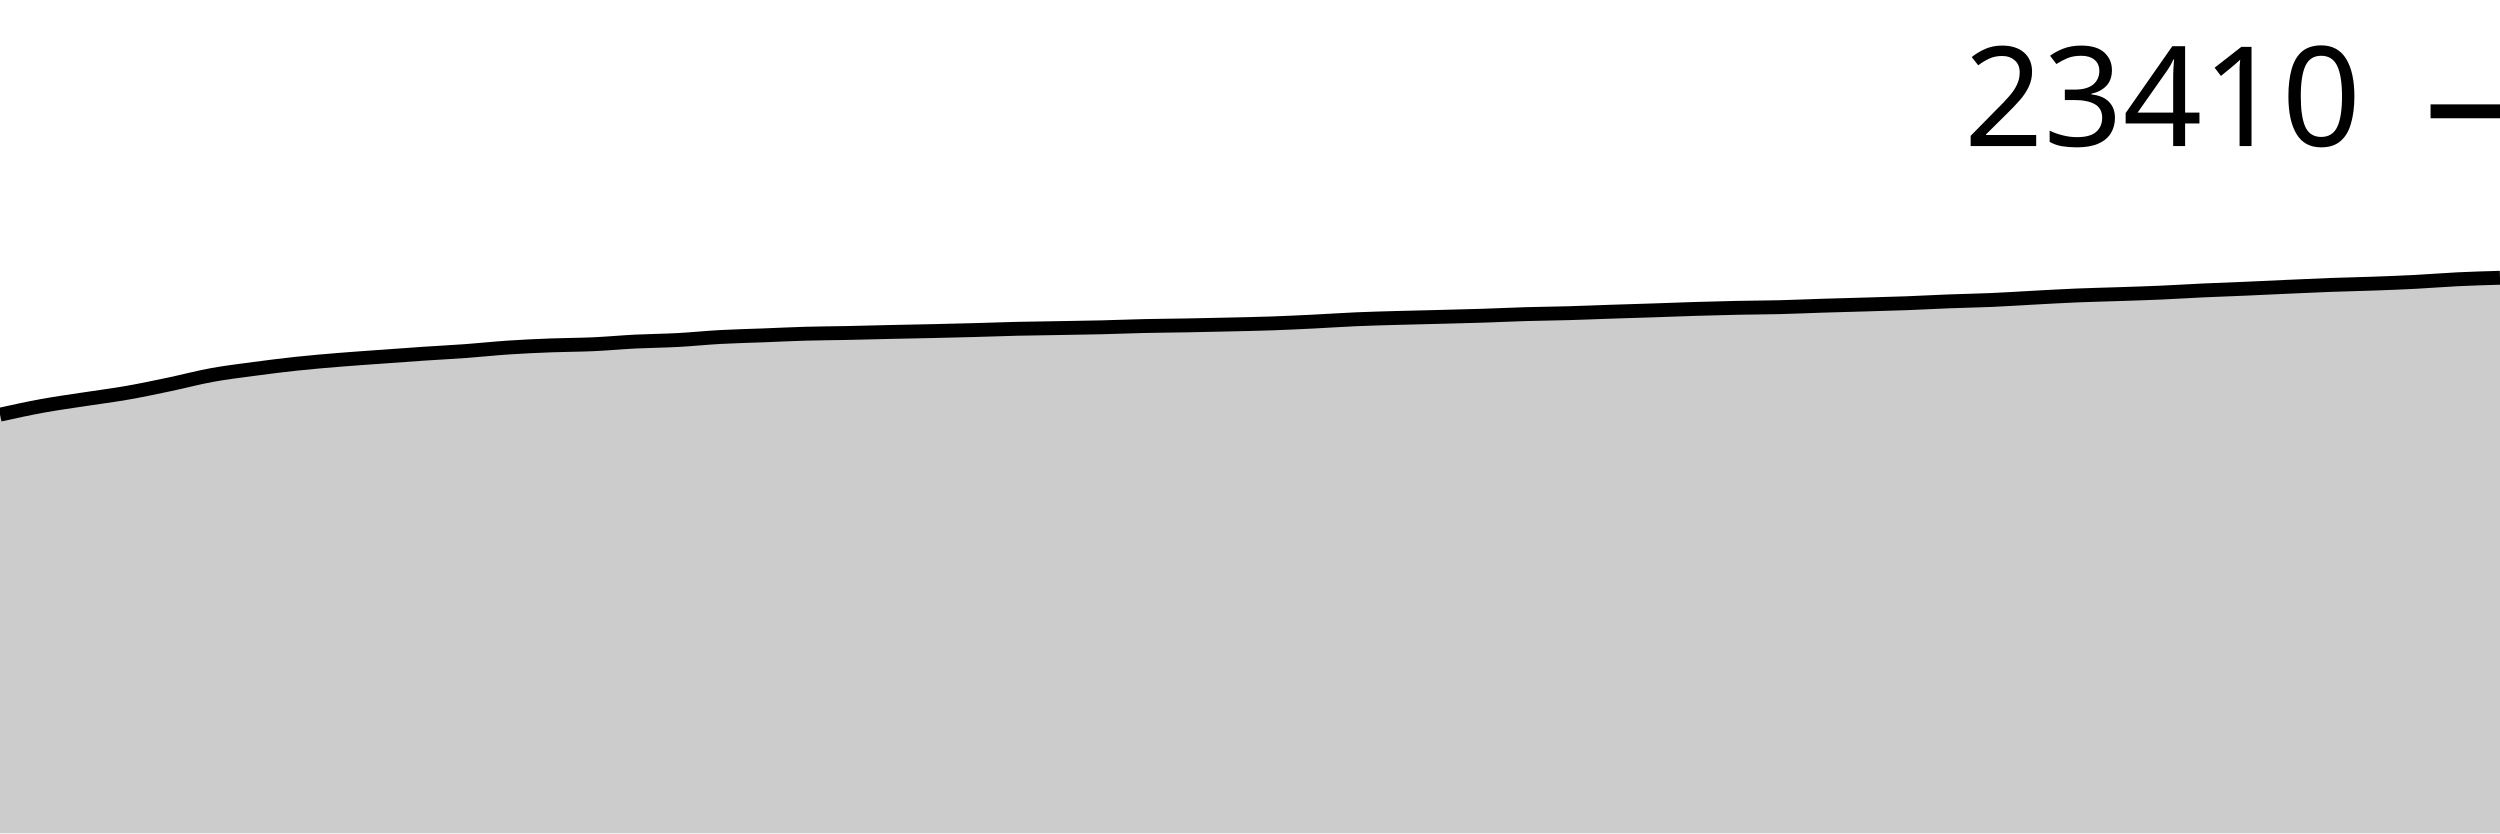
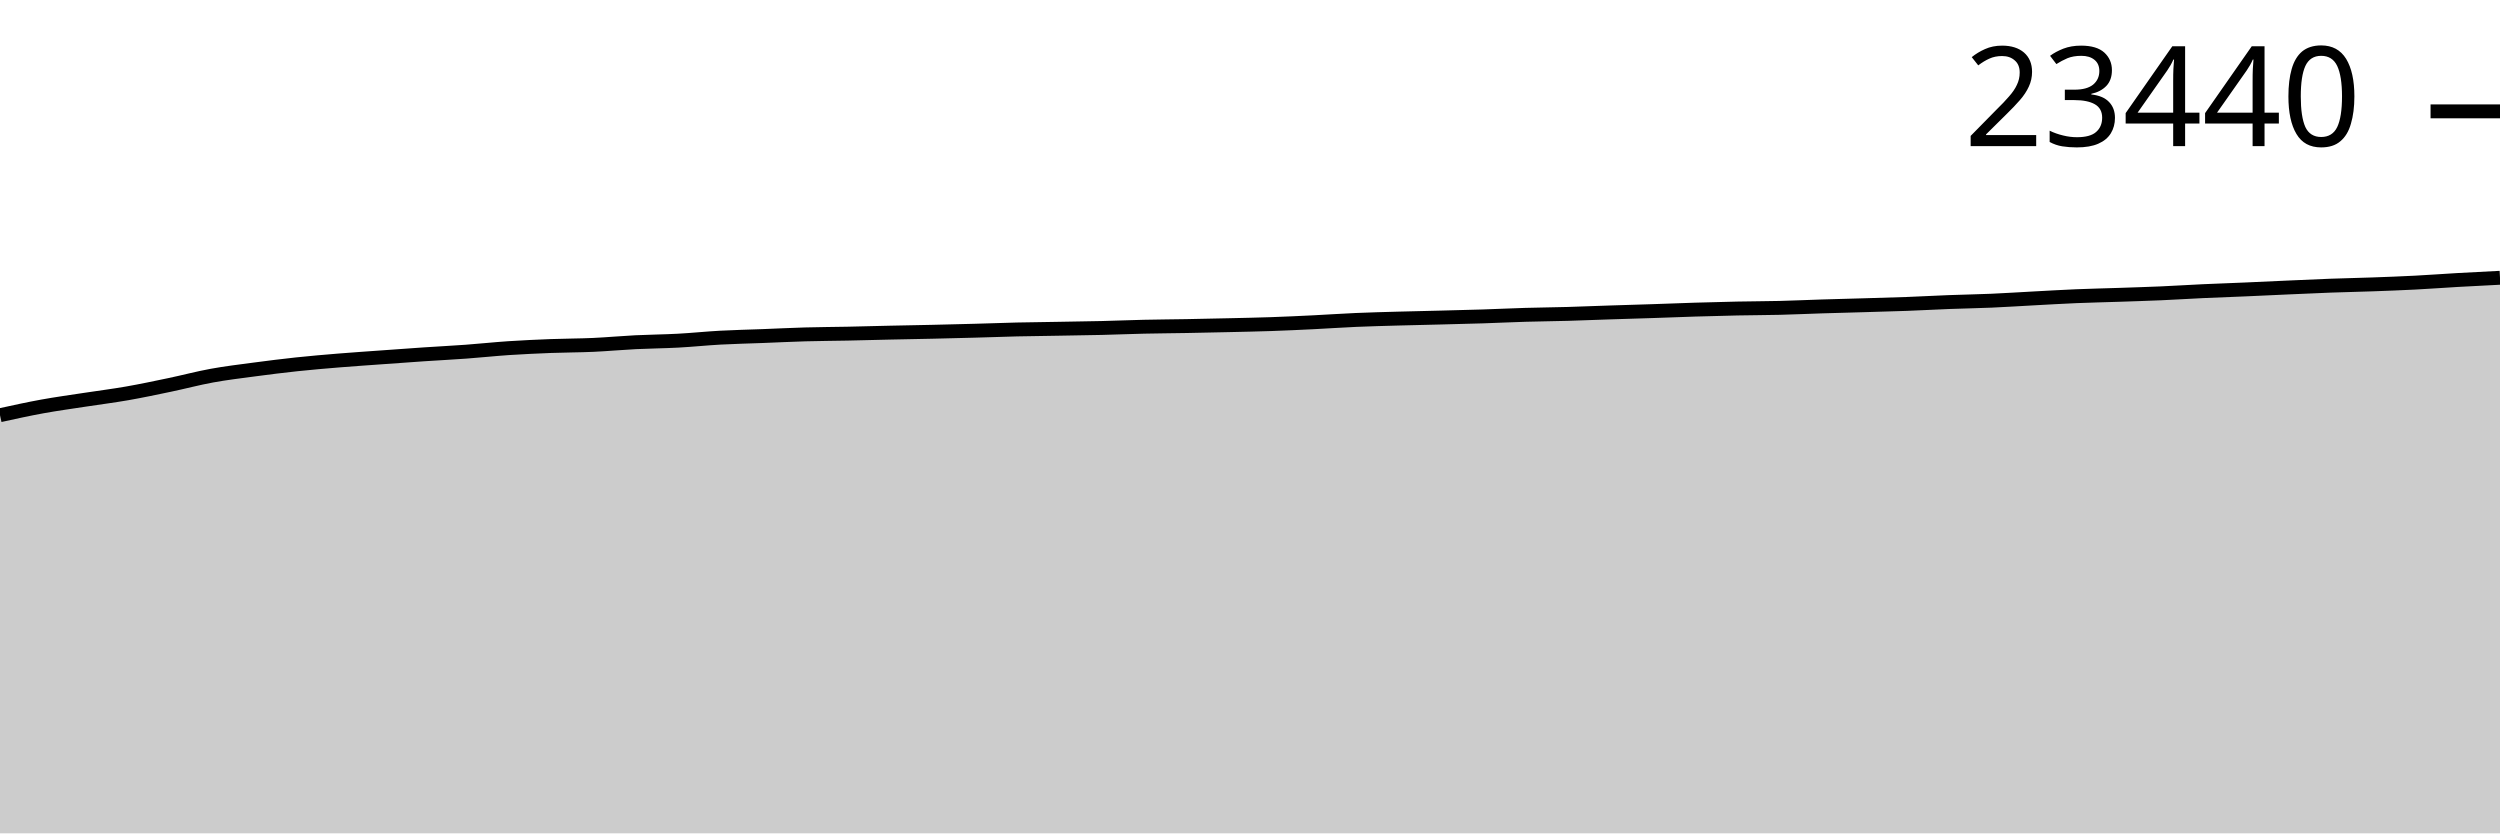
<svg xmlns="http://www.w3.org/2000/svg" viewBox="0 0 180 60">
  <g transform="translate(0,20)">
-     <path class="area" fill="rgba(0, 0, 0, 0.2)" d="M0,9.855C1.017,9.631,2.034,9.408,3.051,9.222C4.068,9.037,5.085,8.899,6.102,8.743C7.119,8.586,8.136,8.459,9.153,8.281C10.169,8.103,11.186,7.888,12.203,7.674C13.22,7.461,14.237,7.187,15.254,7.002C16.271,6.816,17.288,6.696,18.305,6.56C19.322,6.424,20.339,6.295,21.356,6.187C22.373,6.078,23.39,5.993,24.407,5.909C25.424,5.825,26.441,5.758,27.458,5.685C28.475,5.611,29.492,5.536,30.508,5.467C31.525,5.399,32.542,5.348,33.559,5.274C34.576,5.2,35.593,5.089,36.61,5.021C37.627,4.953,38.644,4.907,39.661,4.868C40.678,4.828,41.695,4.831,42.712,4.785C43.729,4.74,44.746,4.643,45.763,4.592C46.78,4.542,47.797,4.536,48.814,4.481C49.831,4.426,50.847,4.319,51.864,4.264C52.881,4.208,53.898,4.187,54.915,4.148C55.932,4.109,56.949,4.057,57.966,4.028C58.983,3.999,60,3.996,61.017,3.975C62.034,3.954,63.051,3.924,64.068,3.902C65.085,3.879,66.102,3.862,67.119,3.839C68.136,3.817,69.153,3.792,70.169,3.764C71.186,3.736,72.203,3.697,73.22,3.673C74.237,3.649,75.254,3.64,76.271,3.622C77.288,3.604,78.305,3.591,79.322,3.566C80.339,3.542,81.356,3.498,82.373,3.475C83.39,3.452,84.407,3.447,85.424,3.429C86.441,3.41,87.458,3.388,88.475,3.364C89.492,3.341,90.508,3.322,91.525,3.287C92.542,3.251,93.559,3.203,94.576,3.153C95.593,3.103,96.61,3.031,97.627,2.987C98.644,2.943,99.661,2.918,100.678,2.889C101.695,2.86,102.712,2.84,103.729,2.814C104.746,2.787,105.763,2.764,106.78,2.731C107.797,2.699,108.814,2.648,109.831,2.618C110.847,2.588,111.864,2.58,112.881,2.551C113.898,2.523,114.915,2.479,115.932,2.445C116.949,2.411,117.966,2.383,118.983,2.349C120,2.316,121.017,2.274,122.034,2.243C123.051,2.212,124.068,2.184,125.085,2.163C126.102,2.142,127.119,2.141,128.136,2.116C129.153,2.091,130.169,2.044,131.186,2.012C132.203,1.98,133.22,1.955,134.237,1.925C135.254,1.895,136.271,1.87,137.288,1.832C138.305,1.794,139.322,1.735,140.339,1.697C141.356,1.658,142.373,1.643,143.39,1.599C144.407,1.555,145.424,1.486,146.441,1.432C147.458,1.378,148.475,1.317,149.492,1.275C150.508,1.232,151.525,1.211,152.542,1.177C153.559,1.143,154.576,1.113,155.593,1.068C156.61,1.024,157.627,0.957,158.644,0.91C159.661,0.863,160.678,0.83,161.695,0.786C162.712,0.742,163.729,0.691,164.746,0.646C165.763,0.601,166.78,0.553,167.797,0.515C168.814,0.478,169.831,0.459,170.847,0.422C171.864,0.385,172.881,0.348,173.898,0.295C174.915,0.243,175.932,0.156,176.949,0.107C177.966,0.057,178.983,0.029,180,0L180,40C178.983,40,177.966,40,176.949,40C175.932,40,174.915,40,173.898,40C172.881,40,171.864,40,170.847,40C169.831,40,168.814,40,167.797,40C166.78,40,165.763,40,164.746,40C163.729,40,162.712,40,161.695,40C160.678,40,159.661,40,158.644,40C157.627,40,156.61,40,155.593,40C154.576,40,153.559,40,152.542,40C151.525,40,150.508,40,149.492,40C148.475,40,147.458,40,146.441,40C145.424,40,144.407,40,143.39,40C142.373,40,141.356,40,140.339,40C139.322,40,138.305,40,137.288,40C136.271,40,135.254,40,134.237,40C133.22,40,132.203,40,131.186,40C130.169,40,129.153,40,128.136,40C127.119,40,126.102,40,125.085,40C124.068,40,123.051,40,122.034,40C121.017,40,120,40,118.983,40C117.966,40,116.949,40,115.932,40C114.915,40,113.898,40,112.881,40C111.864,40,110.847,40,109.831,40C108.814,40,107.797,40,106.78,40C105.763,40,104.746,40,103.729,40C102.712,40,101.695,40,100.678,40C99.661,40,98.644,40,97.627,40C96.61,40,95.593,40,94.576,40C93.559,40,92.542,40,91.525,40C90.508,40,89.492,40,88.475,40C87.458,40,86.441,40,85.424,40C84.407,40,83.39,40,82.373,40C81.356,40,80.339,40,79.322,40C78.305,40,77.288,40,76.271,40C75.254,40,74.237,40,73.22,40C72.203,40,71.186,40,70.169,40C69.153,40,68.136,40,67.119,40C66.102,40,65.085,40,64.068,40C63.051,40,62.034,40,61.017,40C60,40,58.983,40,57.966,40C56.949,40,55.932,40,54.915,40C53.898,40,52.881,40,51.864,40C50.847,40,49.831,40,48.814,40C47.797,40,46.78,40,45.763,40C44.746,40,43.729,40,42.712,40C41.695,40,40.678,40,39.661,40C38.644,40,37.627,40,36.61,40C35.593,40,34.576,40,33.559,40C32.542,40,31.525,40,30.508,40C29.492,40,28.475,40,27.458,40C26.441,40,25.424,40,24.407,40C23.39,40,22.373,40,21.356,40C20.339,40,19.322,40,18.305,40C17.288,40,16.271,40,15.254,40C14.237,40,13.22,40,12.203,40C11.186,40,10.169,40,9.153,40C8.136,40,7.119,40,6.102,40C5.085,40,4.068,40,3.051,40C2.034,40,1.017,40,0,40Z" />
-     <path class="line" stroke="black" fill="none" d="M0,9.855C1.017,9.631,2.034,9.408,3.051,9.222C4.068,9.037,5.085,8.899,6.102,8.743C7.119,8.586,8.136,8.459,9.153,8.281C10.169,8.103,11.186,7.888,12.203,7.674C13.22,7.461,14.237,7.187,15.254,7.002C16.271,6.816,17.288,6.696,18.305,6.56C19.322,6.424,20.339,6.295,21.356,6.187C22.373,6.078,23.39,5.993,24.407,5.909C25.424,5.825,26.441,5.758,27.458,5.685C28.475,5.611,29.492,5.536,30.508,5.467C31.525,5.399,32.542,5.348,33.559,5.274C34.576,5.2,35.593,5.089,36.61,5.021C37.627,4.953,38.644,4.907,39.661,4.868C40.678,4.828,41.695,4.831,42.712,4.785C43.729,4.74,44.746,4.643,45.763,4.592C46.78,4.542,47.797,4.536,48.814,4.481C49.831,4.426,50.847,4.319,51.864,4.264C52.881,4.208,53.898,4.187,54.915,4.148C55.932,4.109,56.949,4.057,57.966,4.028C58.983,3.999,60,3.996,61.017,3.975C62.034,3.954,63.051,3.924,64.068,3.902C65.085,3.879,66.102,3.862,67.119,3.839C68.136,3.817,69.153,3.792,70.169,3.764C71.186,3.736,72.203,3.697,73.22,3.673C74.237,3.649,75.254,3.64,76.271,3.622C77.288,3.604,78.305,3.591,79.322,3.566C80.339,3.542,81.356,3.498,82.373,3.475C83.39,3.452,84.407,3.447,85.424,3.429C86.441,3.41,87.458,3.388,88.475,3.364C89.492,3.341,90.508,3.322,91.525,3.287C92.542,3.251,93.559,3.203,94.576,3.153C95.593,3.103,96.61,3.031,97.627,2.987C98.644,2.943,99.661,2.918,100.678,2.889C101.695,2.86,102.712,2.84,103.729,2.814C104.746,2.787,105.763,2.764,106.78,2.731C107.797,2.699,108.814,2.648,109.831,2.618C110.847,2.588,111.864,2.58,112.881,2.551C113.898,2.523,114.915,2.479,115.932,2.445C116.949,2.411,117.966,2.383,118.983,2.349C120,2.316,121.017,2.274,122.034,2.243C123.051,2.212,124.068,2.184,125.085,2.163C126.102,2.142,127.119,2.141,128.136,2.116C129.153,2.091,130.169,2.044,131.186,2.012C132.203,1.98,133.22,1.955,134.237,1.925C135.254,1.895,136.271,1.87,137.288,1.832C138.305,1.794,139.322,1.735,140.339,1.697C141.356,1.658,142.373,1.643,143.39,1.599C144.407,1.555,145.424,1.486,146.441,1.432C147.458,1.378,148.475,1.317,149.492,1.275C150.508,1.232,151.525,1.211,152.542,1.177C153.559,1.143,154.576,1.113,155.593,1.068C156.61,1.024,157.627,0.957,158.644,0.91C159.661,0.863,160.678,0.83,161.695,0.786C162.712,0.742,163.729,0.691,164.746,0.646C165.763,0.601,166.78,0.553,167.797,0.515C168.814,0.478,169.831,0.459,170.847,0.422C171.864,0.385,172.881,0.348,173.898,0.295C174.915,0.243,175.932,0.156,176.949,0.107C177.966,0.057,178.983,0.029,180,0" />
-     <path class="axis-ceiling" stroke-width="1" stroke="black" fill="none" d="M175,-11.985L180,-11.985" />
-     <text class="axis-ceiling-label" font-family="sans-serif" text-anchor="end" font-size="10px" x="170" y="-9.485">23410</text>
+     <path class="area" fill="rgba(0, 0, 0, 0.2)" d="M0,9.895C1.017,9.672,2.034,9.448,3.051,9.263C4.068,9.078,5.085,8.941,6.102,8.784C7.119,8.627,8.136,8.501,9.153,8.323C10.169,8.145,11.186,7.93,12.203,7.717C13.22,7.505,14.237,7.231,15.254,7.046C16.271,6.86,17.288,6.74,18.305,6.604C19.322,6.469,20.339,6.34,21.356,6.232C22.373,6.123,23.39,6.038,24.407,5.954C25.424,5.871,26.441,5.804,27.458,5.73C28.475,5.657,29.492,5.581,30.508,5.513C31.525,5.445,32.542,5.394,33.559,5.32C34.576,5.246,35.593,5.135,36.61,5.067C37.627,5,38.644,4.954,39.661,4.914C40.678,4.875,41.695,4.878,42.712,4.832C43.729,4.786,44.746,4.69,45.763,4.639C46.78,4.589,47.797,4.583,48.814,4.528C49.831,4.474,50.847,4.367,51.864,4.311C52.881,4.256,53.898,4.235,54.915,4.196C55.932,4.157,56.949,4.105,57.966,4.076C58.983,4.047,60,4.044,61.017,4.023C62.034,4.002,63.051,3.972,64.068,3.95C65.085,3.927,66.102,3.91,67.119,3.888C68.136,3.865,69.153,3.84,70.169,3.812C71.186,3.784,72.203,3.745,73.22,3.721C74.237,3.698,75.254,3.688,76.271,3.67C77.288,3.652,78.305,3.639,79.322,3.615C80.339,3.59,81.356,3.547,82.373,3.524C83.39,3.501,84.407,3.496,85.424,3.477C86.441,3.459,87.458,3.437,88.475,3.413C89.492,3.389,90.508,3.37,91.525,3.335C92.542,3.3,93.559,3.252,94.576,3.202C95.593,3.152,96.61,3.08,97.627,3.036C98.644,2.992,99.661,2.967,100.678,2.938C101.695,2.91,102.712,2.889,103.729,2.863C104.746,2.837,105.763,2.813,106.78,2.781C107.797,2.748,108.814,2.698,109.831,2.668C110.847,2.638,111.864,2.63,112.881,2.601C113.898,2.572,114.915,2.529,115.932,2.495C116.949,2.461,117.966,2.433,118.983,2.4C120,2.366,121.017,2.324,122.034,2.293C123.051,2.262,124.068,2.234,125.085,2.213C126.102,2.192,127.119,2.192,128.136,2.167C129.153,2.142,130.169,2.094,131.186,2.062C132.203,2.031,133.22,2.006,134.237,1.976C135.254,1.946,136.271,1.921,137.288,1.883C138.305,1.845,139.322,1.786,140.339,1.748C141.356,1.709,142.373,1.694,143.39,1.65C144.407,1.606,145.424,1.538,146.441,1.484C147.458,1.43,148.475,1.369,149.492,1.326C150.508,1.284,151.525,1.263,152.542,1.229C153.559,1.194,154.576,1.164,155.593,1.12C156.61,1.076,157.627,1.009,158.644,0.962C159.661,0.916,160.678,0.882,161.695,0.838C162.712,0.794,163.729,0.744,164.746,0.699C165.763,0.653,166.78,0.605,167.797,0.568C168.814,0.53,169.831,0.511,170.847,0.475C171.864,0.438,172.881,0.401,173.898,0.348C174.915,0.296,175.932,0.218,176.949,0.16C177.966,0.102,178.983,0.051,180,0L180,40C178.983,40,177.966,40,176.949,40C175.932,40,174.915,40,173.898,40C172.881,40,171.864,40,170.847,40C169.831,40,168.814,40,167.797,40C166.78,40,165.763,40,164.746,40C163.729,40,162.712,40,161.695,40C160.678,40,159.661,40,158.644,40C157.627,40,156.61,40,155.593,40C154.576,40,153.559,40,152.542,40C151.525,40,150.508,40,149.492,40C148.475,40,147.458,40,146.441,40C145.424,40,144.407,40,143.39,40C142.373,40,141.356,40,140.339,40C139.322,40,138.305,40,137.288,40C136.271,40,135.254,40,134.237,40C133.22,40,132.203,40,131.186,40C130.169,40,129.153,40,128.136,40C127.119,40,126.102,40,125.085,40C124.068,40,123.051,40,122.034,40C121.017,40,120,40,118.983,40C117.966,40,116.949,40,115.932,40C114.915,40,113.898,40,112.881,40C111.864,40,110.847,40,109.831,40C108.814,40,107.797,40,106.78,40C105.763,40,104.746,40,103.729,40C102.712,40,101.695,40,100.678,40C99.661,40,98.644,40,97.627,40C96.61,40,95.593,40,94.576,40C93.559,40,92.542,40,91.525,40C90.508,40,89.492,40,88.475,40C87.458,40,86.441,40,85.424,40C84.407,40,83.39,40,82.373,40C81.356,40,80.339,40,79.322,40C78.305,40,77.288,40,76.271,40C75.254,40,74.237,40,73.22,40C72.203,40,71.186,40,70.169,40C69.153,40,68.136,40,67.119,40C66.102,40,65.085,40,64.068,40C63.051,40,62.034,40,61.017,40C60,40,58.983,40,57.966,40C56.949,40,55.932,40,54.915,40C53.898,40,52.881,40,51.864,40C50.847,40,49.831,40,48.814,40C47.797,40,46.78,40,45.763,40C44.746,40,43.729,40,42.712,40C41.695,40,40.678,40,39.661,40C38.644,40,37.627,40,36.61,40C35.593,40,34.576,40,33.559,40C32.542,40,31.525,40,30.508,40C29.492,40,28.475,40,27.458,40C26.441,40,25.424,40,24.407,40C23.39,40,22.373,40,21.356,40C20.339,40,19.322,40,18.305,40C17.288,40,16.271,40,15.254,40C14.237,40,13.22,40,12.203,40C11.186,40,10.169,40,9.153,40C8.136,40,7.119,40,6.102,40C5.085,40,4.068,40,3.051,40C2.034,40,1.017,40,0,40Z" />
+     <path class="line" stroke="black" fill="none" d="M0,9.895C1.017,9.672,2.034,9.448,3.051,9.263C4.068,9.078,5.085,8.941,6.102,8.784C7.119,8.627,8.136,8.501,9.153,8.323C10.169,8.145,11.186,7.93,12.203,7.717C13.22,7.505,14.237,7.231,15.254,7.046C16.271,6.86,17.288,6.74,18.305,6.604C19.322,6.469,20.339,6.34,21.356,6.232C22.373,6.123,23.39,6.038,24.407,5.954C25.424,5.871,26.441,5.804,27.458,5.73C28.475,5.657,29.492,5.581,30.508,5.513C31.525,5.445,32.542,5.394,33.559,5.32C34.576,5.246,35.593,5.135,36.61,5.067C37.627,5,38.644,4.954,39.661,4.914C40.678,4.875,41.695,4.878,42.712,4.832C43.729,4.786,44.746,4.69,45.763,4.639C46.78,4.589,47.797,4.583,48.814,4.528C49.831,4.474,50.847,4.367,51.864,4.311C52.881,4.256,53.898,4.235,54.915,4.196C55.932,4.157,56.949,4.105,57.966,4.076C58.983,4.047,60,4.044,61.017,4.023C62.034,4.002,63.051,3.972,64.068,3.95C65.085,3.927,66.102,3.91,67.119,3.888C68.136,3.865,69.153,3.84,70.169,3.812C71.186,3.784,72.203,3.745,73.22,3.721C74.237,3.698,75.254,3.688,76.271,3.67C77.288,3.652,78.305,3.639,79.322,3.615C80.339,3.59,81.356,3.547,82.373,3.524C83.39,3.501,84.407,3.496,85.424,3.477C86.441,3.459,87.458,3.437,88.475,3.413C89.492,3.389,90.508,3.37,91.525,3.335C92.542,3.3,93.559,3.252,94.576,3.202C95.593,3.152,96.61,3.08,97.627,3.036C98.644,2.992,99.661,2.967,100.678,2.938C101.695,2.91,102.712,2.889,103.729,2.863C104.746,2.837,105.763,2.813,106.78,2.781C107.797,2.748,108.814,2.698,109.831,2.668C110.847,2.638,111.864,2.63,112.881,2.601C113.898,2.572,114.915,2.529,115.932,2.495C116.949,2.461,117.966,2.433,118.983,2.4C120,2.366,121.017,2.324,122.034,2.293C123.051,2.262,124.068,2.234,125.085,2.213C126.102,2.192,127.119,2.192,128.136,2.167C129.153,2.142,130.169,2.094,131.186,2.062C132.203,2.031,133.22,2.006,134.237,1.976C135.254,1.946,136.271,1.921,137.288,1.883C138.305,1.845,139.322,1.786,140.339,1.748C141.356,1.709,142.373,1.694,143.39,1.65C144.407,1.606,145.424,1.538,146.441,1.484C147.458,1.43,148.475,1.369,149.492,1.326C150.508,1.284,151.525,1.263,152.542,1.229C153.559,1.194,154.576,1.164,155.593,1.12C156.61,1.076,157.627,1.009,158.644,0.962C159.661,0.916,160.678,0.882,161.695,0.838C162.712,0.794,163.729,0.744,164.746,0.699C165.763,0.653,166.78,0.605,167.797,0.568C168.814,0.53,169.831,0.511,170.847,0.475C171.864,0.438,172.881,0.401,173.898,0.348C174.915,0.296,175.932,0.218,176.949,0.16C177.966,0.102,178.983,0.051,180,0" />
+     <path class="axis-ceiling" stroke-width="1" stroke="black" fill="none" d="M175,-11.982L180,-11.982" />
+     <text class="axis-ceiling-label" font-family="sans-serif" text-anchor="end" font-size="10px" x="170" y="-9.482">23440</text>
  </g>
</svg>
